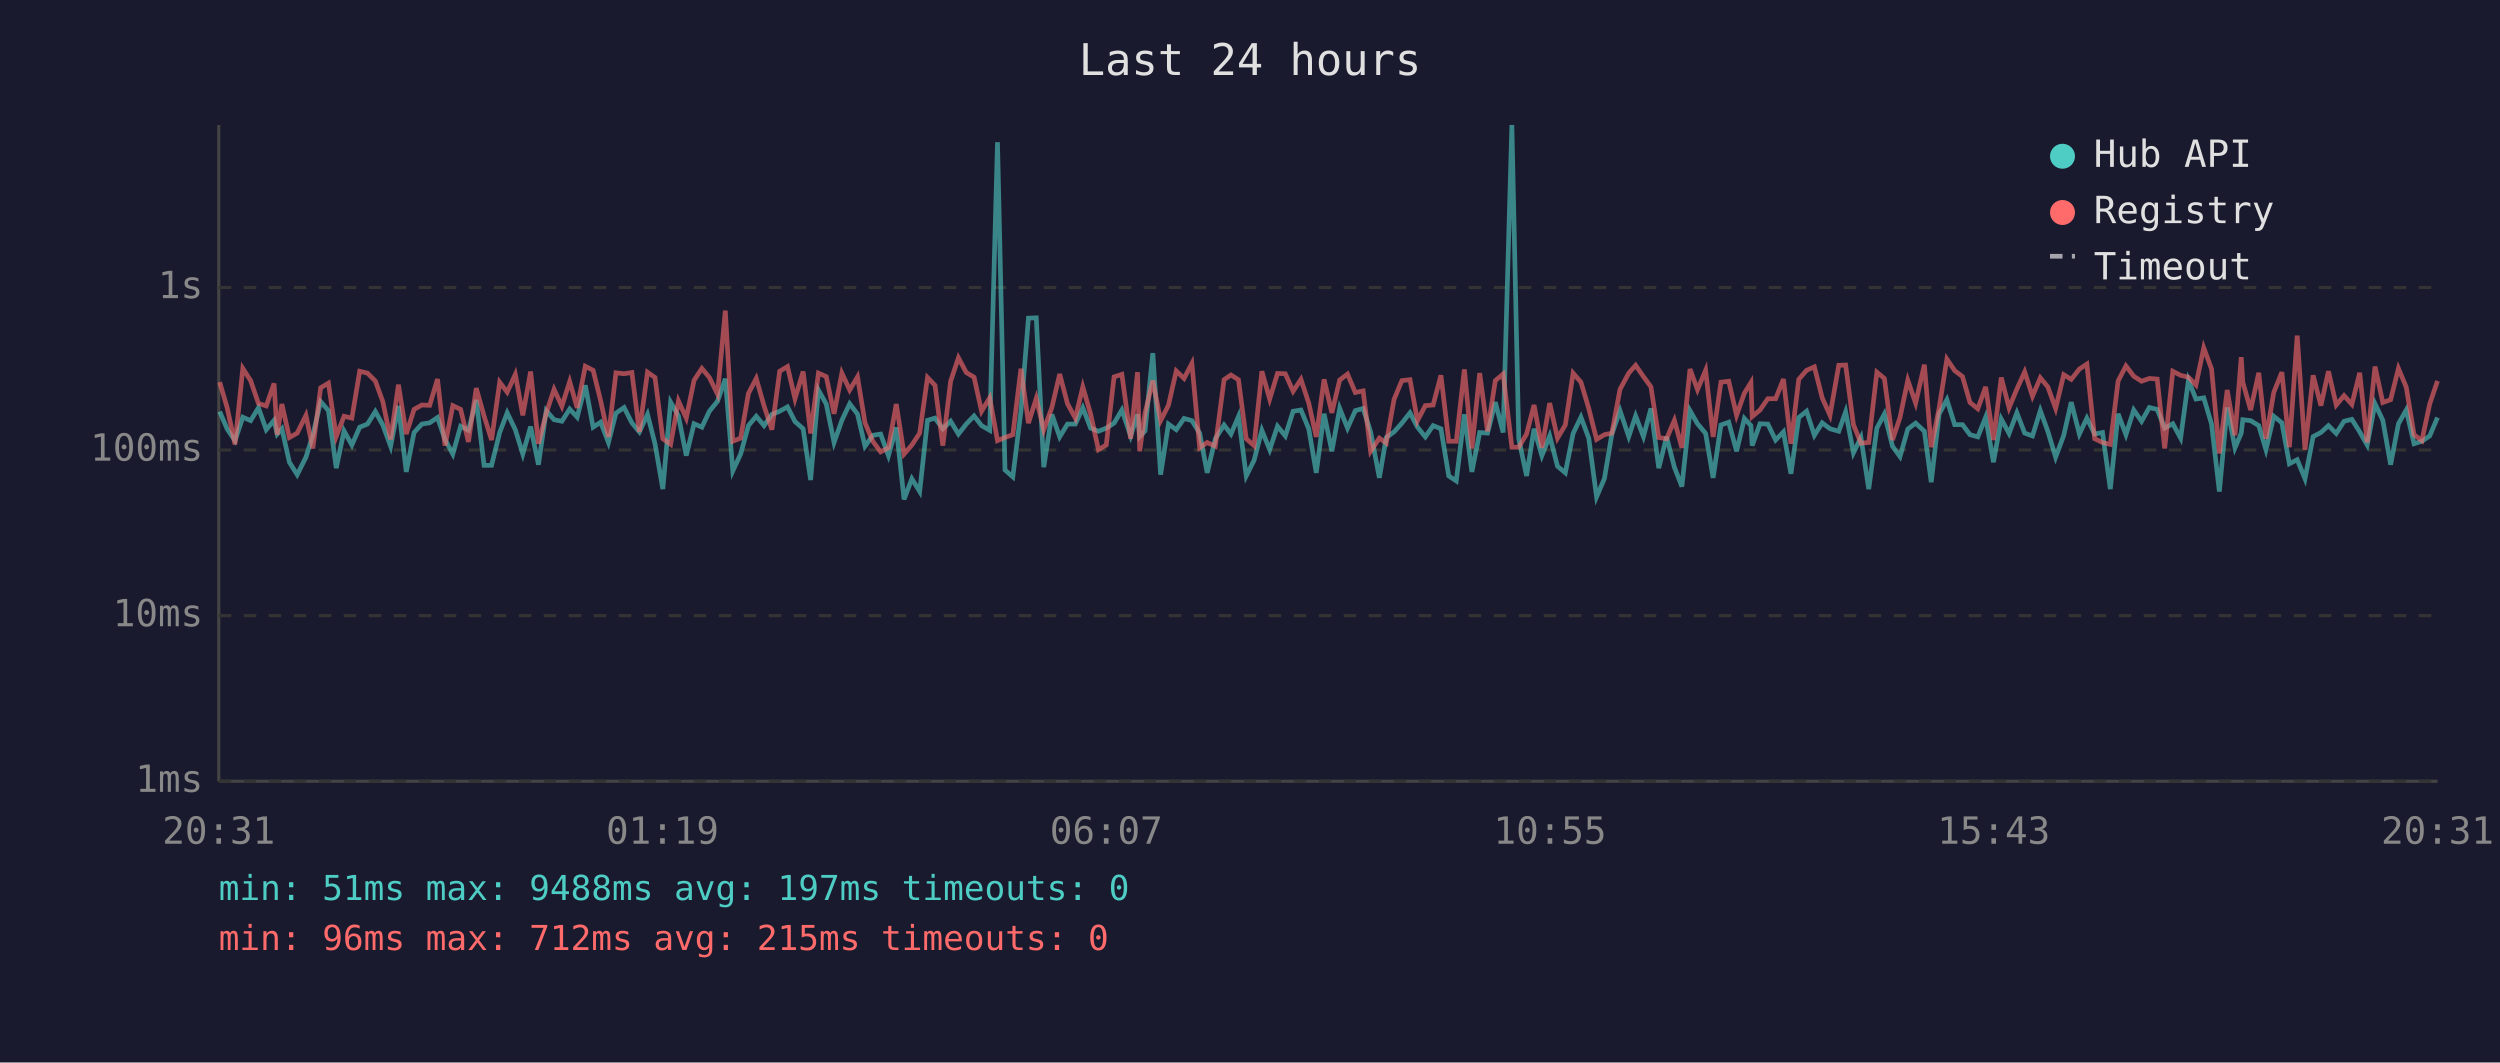
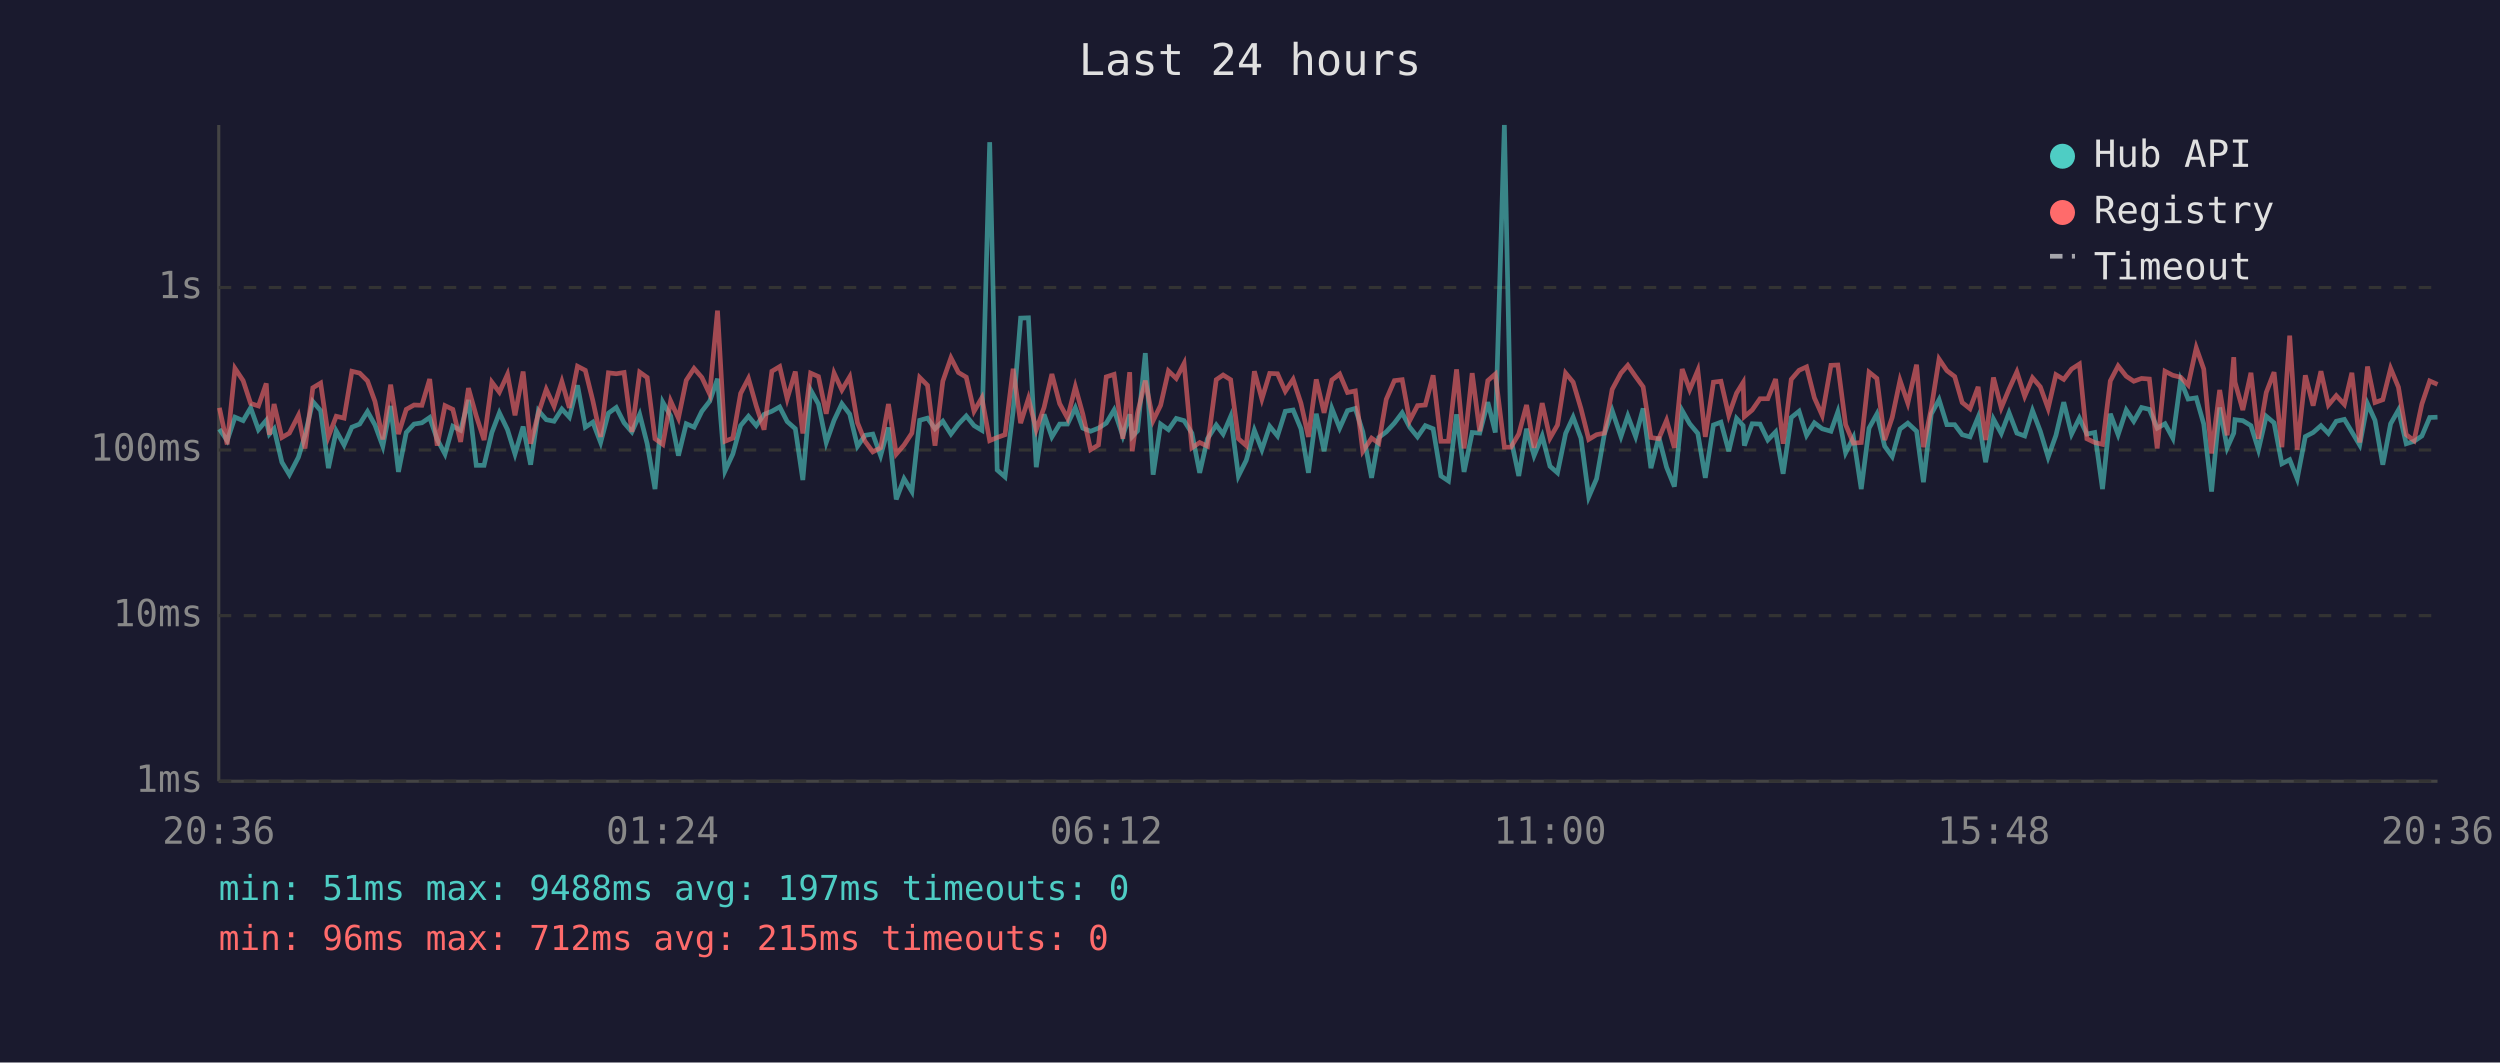
<svg xmlns="http://www.w3.org/2000/svg" viewBox="0 0 800 340" font-family="monospace" font-size="12">
  <rect width="800" height="340" fill="#1a1a2e" />
  <text x="400" y="24" fill="#e0e0e0" font-size="14" text-anchor="middle">Last 24 hours</text>
  <line x1="70" y1="40" x2="70" y2="250" stroke="#444" stroke-width="1" />
  <line x1="70" y1="250" x2="780" y2="250" stroke="#444" stroke-width="1" />
  <line x1="70" y1="250" x2="780" y2="250" stroke="#333" stroke-width="1" stroke-dasharray="4" />
  <text x="65" y="250" fill="#888" text-anchor="end" dominant-baseline="middle">1ms</text>
  <line x1="70" y1="197" x2="780" y2="197" stroke="#333" stroke-width="1" stroke-dasharray="4" />
  <text x="65" y="197" fill="#888" text-anchor="end" dominant-baseline="middle">10ms</text>
  <line x1="70" y1="144" x2="780" y2="144" stroke="#333" stroke-width="1" stroke-dasharray="4" />
  <text x="65" y="144" fill="#888" text-anchor="end" dominant-baseline="middle">100ms</text>
  <line x1="70" y1="92" x2="780" y2="92" stroke="#333" stroke-width="1" stroke-dasharray="4" />
  <text x="65" y="92" fill="#888" text-anchor="end" dominant-baseline="middle">1s</text>
-   <text x="70" y="270" fill="#888" text-anchor="middle">20:31</text>
-   <text x="212" y="270" fill="#888" text-anchor="middle">01:19</text>
-   <text x="354" y="270" fill="#888" text-anchor="middle">06:07</text>
-   <text x="496" y="270" fill="#888" text-anchor="middle">10:55</text>
-   <text x="638" y="270" fill="#888" text-anchor="middle">15:43</text>
-   <text x="780" y="270" fill="#888" text-anchor="middle">20:31</text>
-   <polyline points="70.3,131.7 72.7,137.3 75.2,141.0 77.7,133.5 80.2,134.6 82.7,130.5 85.2,137.5 87.7,134.5 88.7,138.9 90.2,137.2 92.6,147.9 95.1,151.9 97.9,146.3 100.1,139.3 102.6,128.5 105.1,131.4 107.6,149.8 110.1,137.9 112.6,142.4 115.1,136.7 117.6,135.7 120.1,131.7 122.5,136.0 125.0,142.8 127.5,129.9 130.0,151.0 132.5,138.4 135.0,135.7 137.5,135.3 140.0,133.6 142.4,140.6 144.9,145.3 147.4,136.4 149.9,137.7 152.4,128.0 154.9,148.9 157.3,148.9 159.9,138.4 162.3,132.1 164.9,137.5 167.3,145.3 169.8,136.5 172.3,148.7 174.8,131.4 177.3,134.3 179.8,134.8 182.3,130.9 184.7,133.5 187.3,123.3 189.8,136.7 192.2,135.1 194.7,141.6 197.1,132.2 199.7,130.4 202.2,135.3 204.6,138.2 207.2,132.6 209.6,142.0 212.1,156.5 214.6,128.7 217.1,133.1 219.6,145.8 222.1,135.6 224.6,136.7 227.0,131.6 229.6,128.4 232.1,121.2 234.5,150.7 237.0,145.3 239.5,136.2 242.0,133.2 244.5,136.2 247.0,132.6 249.5,131.6 252.0,130.2 254.4,134.9 257.0,137.2 259.4,153.6 261.9,124.8 264.4,129.3 266.9,141.6 269.4,134.5 271.9,129.2 274.4,132.5 276.8,142.8 279.3,139.3 281.8,138.9 284.3,145.8 286.8,136.8 289.3,159.8 291.8,153.2 294.3,157.3 296.8,134.5 299.2,133.8 301.7,137.2 304.2,134.8 306.7,138.9 309.2,135.7 311.7,133.1 314.1,136.2 316.7,137.7 319.2,45.5 321.6,150.4 324.1,152.6 326.7,131.6 329.1,101.8 331.6,101.7 334.0,149.5 336.6,132.6 339.1,139.8 341.6,135.7 344.1,135.7 346.5,130.5 349.0,137.0 351.5,138.0 354.0,137.0 356.5,135.4 359.0,131.2 361.8,139.5 364.0,132.6 364.7,139.7 366.4,137.9 368.9,113.0 371.4,151.9 373.9,135.7 376.4,137.5 378.9,133.9 381.4,134.6 383.9,138.6 386.3,151.3 388.9,140.4 391.7,136.0 393.9,138.9 396.3,133.3 398.8,152.3 401.3,147.3 403.8,137.7 406.3,143.9 408.8,136.4 411.3,139.5 413.8,131.6 416.3,131.2 418.8,137.2 421.2,151.3 423.7,132.4 426.2,144.4 428.7,130.7 431.2,137.0 433.7,131.4 436.2,130.7 438.6,138.2 441.4,152.9 443.6,140.0 446.1,138.2 448.6,135.4 451.2,132.1 453.6,136.7 456.1,139.8 458.6,136.2 461.1,137.2 463.6,152.3 466.0,153.9 468.6,132.6 471.0,151.0 473.5,138.4 476.0,138.6 478.5,128.7 481.0,138.4 483.8,40.0 486.0,140.4 488.5,152.3 490.9,137.2 493.4,145.8 495.9,139.5 498.4,149.2 500.9,151.3 503.4,138.7 505.9,133.5 508.4,140.2 510.9,159.0 513.4,153.2 515.8,138.9 518.4,131.4 521.2,139.7 523.4,133.1 525.9,139.7 528.3,130.7 530.8,149.8 533.3,139.8 535.8,149.5 538.2,155.7 540.8,131.4 543.2,135.6 545.8,138.7 548.2,152.9 550.7,136.0 553.2,135.1 555.7,144.4 558.2,133.9 560.3,136.2 560.7,142.6 563.2,135.6 565.7,135.7 568.2,140.8 570.7,138.2 573.1,151.6 575.6,133.6 578.1,131.6 580.6,139.3 583.1,135.3 585.6,137.2 588.4,138.0 590.6,131.8 593.1,144.9 595.5,140.0 598.0,156.5 600.6,137.0 603.0,132.5 605.6,142.8 608.0,146.1 610.5,137.3 613.0,135.4 615.8,138.0 618.0,154.3 620.5,132.5 623.0,127.9 625.5,135.9 628.0,135.9 630.4,139.1 632.9,139.8 635.4,133.5 637.9,147.9 640.4,134.1 642.9,138.7 645.4,132.1 647.9,138.6 650.4,139.5 652.9,131.4 655.3,138.0 657.8,146.3 660.4,139.3 662.8,128.7 665.4,138.9 667.8,133.8 670.3,138.9 672.8,138.4 675.3,156.5 677.8,132.4 680.3,139.1 682.8,131.2 685.3,134.8 687.8,130.4 690.3,131.0 692.7,137.0 695.3,135.6 697.8,140.2 700.3,121.7 702.7,127.7 705.2,127.3 707.7,135.7 710.2,157.3 712.7,130.4 715.2,143.3 717.2,138.6 717.7,134.3 720.2,134.6 722.8,136.2 725.1,143.9 727.6,133.2 730.2,135.3 732.6,148.4 735.1,147.1 737.6,153.2 740.2,139.7 742.7,138.4 745.1,136.2 747.6,138.7 750.1,134.8 752.6,134.2 755.1,138.2 757.5,142.4 760.0,129.2 762.5,134.5 765.0,148.7 767.5,135.6 770.0,131.2 772.5,142.0 775.0,141.2 777.5,139.5 780.0,133.6" fill="none" stroke="#4ecdc4" stroke-width="1.5" opacity="0.6" />
-   <polyline points="70.3,122.3 72.7,130.5 75.2,142.2 77.7,117.9 80.2,121.8 82.7,129.1 85.2,129.9 87.7,122.7 88.7,139.1 90.2,129.3 92.6,140.0 95.1,138.6 97.9,132.9 100.1,143.5 102.6,124.1 105.1,122.6 107.6,139.7 110.1,133.2 112.6,133.8 115.1,118.8 117.6,119.4 120.1,121.9 122.5,128.5 125.0,140.6 127.5,123.1 130.0,138.9 132.5,131.0 135.0,129.6 137.5,129.7 140.0,121.3 142.4,142.6 144.9,129.8 147.4,131.0 149.9,141.4 152.4,124.2 154.9,133.1 157.3,140.8 159.9,122.3 162.3,125.5 164.9,119.8 167.3,132.9 169.8,118.9 172.3,142.0 174.8,132.2 177.3,124.6 179.8,130.0 182.3,122.1 184.7,130.5 187.3,117.2 189.8,118.5 192.2,128.2 194.7,139.8 197.1,119.3 199.7,119.6 202.2,119.2 204.6,138.2 207.2,119.1 209.6,120.8 212.1,140.4 214.6,142.2 217.1,128.3 219.6,133.8 222.1,121.7 224.6,117.9 227.0,120.8 229.6,126.1 232.1,99.4 234.5,141.2 237.0,140.2 239.5,125.9 242.0,121.1 244.5,129.9 247.0,137.5 249.5,118.8 252.0,117.3 254.4,127.6 257.0,118.9 259.4,138.7 261.9,119.4 264.4,120.5 266.9,132.4 269.4,119.4 271.9,124.8 274.4,120.6 276.8,135.3 279.3,141.2 281.8,144.6 284.3,143.3 286.8,129.3 289.3,145.3 291.8,142.4 294.3,138.6 296.8,120.8 299.2,123.3 301.7,142.6 304.2,122.0 306.7,114.5 309.2,119.2 311.7,120.7 314.1,131.6 316.7,127.3 319.2,141.0 321.6,140.0 324.1,139.1 326.7,118.0 329.1,135.4 331.6,127.5 334.0,137.5 336.6,130.4 339.1,119.7 341.6,129.2 344.1,133.8 346.5,123.8 349.0,132.5 351.5,143.9 354.0,142.4 356.5,120.6 359.0,119.8 361.8,140.4 364.0,119.1 364.7,144.4 366.4,132.2 368.9,121.8 371.4,134.6 373.9,129.7 376.4,118.7 378.9,121.1 381.4,116.3 383.9,143.3 386.3,141.6 388.9,142.8 391.7,121.5 393.9,120.0 396.3,121.5 398.8,140.4 401.3,142.6 403.8,118.8 406.3,127.7 408.8,119.5 411.3,119.6 413.8,125.2 416.3,121.4 418.8,129.0 421.2,139.8 423.7,121.4 426.2,132.1 428.7,121.6 431.2,119.7 433.7,125.6 436.2,125.1 438.6,144.4 441.4,140.2 443.6,141.8 446.1,127.8 448.6,121.8 451.2,121.5 453.6,134.6 456.1,129.8 458.6,129.6 461.1,120.1 463.6,141.2 466.0,141.2 468.6,118.2 471.0,143.5 473.5,119.4 476.0,138.0 478.5,121.8 481.0,119.7 483.8,143.1 486.0,143.1 488.5,138.9 490.9,129.6 493.4,143.3 495.9,129.0 498.4,140.2 500.9,136.0 503.4,119.4 505.9,122.3 508.4,130.7 510.9,140.6 513.4,139.1 515.8,138.6 518.4,124.6 521.2,119.4 523.4,116.9 525.9,120.5 528.3,123.8 530.8,140.0 533.3,140.4 535.8,134.5 538.2,143.3 540.8,118.1 543.2,124.7 545.8,118.5 548.2,139.8 550.7,122.3 553.2,122.0 555.7,132.9 558.2,125.8 560.3,122.4 560.7,133.3 563.2,131.2 565.7,127.6 568.2,127.6 570.7,121.3 573.1,142.0 575.6,121.4 578.1,118.5 580.6,117.4 583.1,127.3 585.6,132.9 588.4,116.9 590.6,116.8 593.1,135.9 595.5,141.8 598.0,141.6 600.6,119.1 603.0,121.1 605.6,140.8 608.0,133.6 610.5,121.7 613.0,129.0 615.8,116.7 618.0,143.1 620.5,130.7 623.0,114.9 625.5,118.6 628.0,120.5 630.4,128.8 632.9,130.8 635.4,123.8 637.9,140.8 640.4,120.8 642.9,130.5 645.4,124.5 647.9,119.0 650.4,126.8 652.9,120.9 655.3,123.8 657.8,130.7 660.4,119.9 662.8,121.4 665.4,118.1 667.8,116.5 670.3,140.4 672.8,141.6 675.3,142.2 677.8,121.9 680.3,117.1 682.8,120.4 685.3,122.0 687.8,121.1 690.3,121.3 692.7,143.5 695.3,118.8 697.8,120.1 700.3,120.7 702.7,123.2 705.2,111.3 707.7,118.1 710.2,145.1 712.7,124.8 715.2,139.3 717.2,114.3 717.7,122.3 720.2,131.2 722.8,119.3 725.1,140.4 727.6,125.6 730.2,119.1 732.6,143.1 735.1,107.4 737.6,143.9 740.2,120.1 742.7,129.8 745.1,118.8 747.6,129.6 750.1,126.6 752.6,129.4 755.1,119.3 757.5,141.6 760.0,117.3 762.5,128.8 765.0,127.9 767.5,117.9 770.0,123.9 772.5,139.1 775.0,141.0 777.5,129.3 780.0,121.9" fill="none" stroke="#ff6b6b" stroke-width="1.5" opacity="0.6" />
+   <text x="70" y="270" fill="#888" text-anchor="middle">20:36</text>
+   <text x="212" y="270" fill="#888" text-anchor="middle">01:24</text>
+   <text x="354" y="270" fill="#888" text-anchor="middle">06:12</text>
+   <text x="496" y="270" fill="#888" text-anchor="middle">11:00</text>
+   <text x="638" y="270" fill="#888" text-anchor="middle">15:48</text>
+   <text x="780" y="270" fill="#888" text-anchor="middle">20:36</text>
+   <polyline points="70.2,137.3 72.7,141.0 75.2,133.5 77.8,134.6 80.2,130.5 82.7,137.5 85.2,134.5 86.2,138.9 87.7,137.2 90.2,147.9 92.6,151.9 95.5,146.3 97.6,139.3 100.1,128.5 102.6,131.4 105.1,149.8 107.6,137.9 110.1,142.4 112.6,136.7 115.1,135.7 117.6,131.7 120.0,136.0 122.5,142.8 125.0,129.9 127.5,151.0 130.0,138.4 132.5,135.7 135.0,135.3 137.5,133.6 139.9,140.6 142.4,145.3 144.9,136.4 147.4,137.7 149.9,128.0 152.4,148.9 154.9,148.9 157.4,138.4 159.8,132.1 162.4,137.5 164.8,145.3 167.4,136.5 169.8,148.7 172.3,131.4 174.8,134.3 177.3,134.8 179.8,130.9 182.2,133.5 184.8,123.3 187.3,136.7 189.7,135.1 192.2,141.6 194.7,132.2 197.2,130.4 199.7,135.3 202.2,138.2 204.7,132.6 207.1,142.0 209.6,156.5 212.1,128.7 214.6,133.1 217.1,145.8 219.6,135.6 222.1,136.7 224.6,131.6 227.1,128.4 229.6,121.2 232.0,150.7 234.5,145.3 237.0,136.2 239.5,133.2 242.0,136.2 244.5,132.6 247.0,131.6 249.5,130.2 251.9,134.9 254.5,137.2 256.9,153.6 259.4,124.8 261.9,129.3 264.4,141.6 266.9,134.5 269.4,129.2 271.9,132.5 274.4,142.8 276.8,139.3 279.3,138.9 281.8,145.8 284.3,136.8 286.8,159.8 289.3,153.2 291.8,157.3 294.3,134.5 296.8,133.8 299.2,137.2 301.7,134.8 304.3,138.9 306.7,135.7 309.2,133.1 311.7,136.2 314.2,137.7 316.7,45.5 319.1,150.4 321.6,152.6 324.2,131.6 326.6,101.8 329.1,101.7 331.6,149.5 334.1,132.6 336.6,139.8 339.1,135.7 341.6,135.7 344.1,130.5 346.5,137.0 349.0,138.0 351.5,137.0 354.0,135.4 356.5,131.2 359.3,139.5 361.5,132.6 362.3,139.7 364.0,137.9 366.5,113.0 369.0,151.9 371.4,135.7 373.9,137.5 376.4,133.9 378.9,134.6 381.4,138.6 383.9,151.3 386.4,140.4 389.2,136.0 391.4,138.9 393.8,133.3 396.3,152.3 398.8,147.3 401.4,137.7 403.8,143.9 406.3,136.4 408.8,139.5 411.3,131.6 413.8,131.2 416.3,137.2 418.7,151.3 421.2,132.4 423.7,144.4 426.2,130.7 428.7,137.0 431.2,131.4 433.7,130.7 436.1,138.2 438.9,152.9 441.2,140.0 443.6,138.2 446.2,135.4 448.7,132.1 451.1,136.7 453.6,139.8 456.1,136.2 458.6,137.2 461.1,152.3 463.5,153.9 466.1,132.6 468.5,151.0 471.1,138.4 473.5,138.6 476.1,128.7 478.5,138.4 481.4,40.0 483.5,140.4 486.0,152.3 488.5,137.2 490.9,145.8 493.5,139.5 496.0,149.2 498.4,151.3 501.0,138.7 503.4,133.5 505.9,140.2 508.4,159.0 510.9,153.2 513.4,138.9 515.9,131.4 518.7,139.7 520.9,133.1 523.4,139.7 525.8,130.7 528.3,149.8 530.8,139.8 533.3,149.5 535.8,155.7 538.3,131.4 540.7,135.6 543.3,138.7 545.7,152.9 548.3,136.0 550.7,135.1 553.2,144.4 555.7,133.9 557.8,136.2 558.2,142.6 560.7,135.6 563.2,135.7 565.7,140.8 568.2,138.2 570.6,151.6 573.2,133.6 575.7,131.6 578.1,139.3 580.6,135.3 583.1,137.2 585.9,138.0 588.1,131.8 590.6,144.9 593.1,140.0 595.6,156.5 598.1,137.0 600.6,132.5 603.1,142.8 605.5,146.1 608.0,137.3 610.5,135.4 613.3,138.0 615.5,154.3 618.0,132.5 620.5,127.9 623.0,135.9 625.5,135.9 627.9,139.1 630.4,139.8 633.0,133.5 635.4,147.9 637.9,134.1 640.4,138.7 642.9,132.1 645.4,138.6 647.9,139.5 650.4,131.4 652.9,138.0 655.4,146.3 657.9,139.3 660.4,128.7 662.9,138.9 665.4,133.8 667.8,138.9 670.3,138.4 672.8,156.5 675.3,132.4 677.8,139.1 680.4,131.2 682.8,134.8 685.3,130.4 687.8,131.0 690.3,137.0 692.8,135.6 695.3,140.2 697.8,121.7 700.2,127.7 702.8,127.3 705.2,135.7 707.7,157.3 710.3,130.4 712.7,143.3 714.8,138.6 715.2,134.3 717.7,134.6 720.3,136.2 722.7,143.9 725.2,133.2 727.7,135.3 730.2,148.4 732.7,147.1 735.1,153.2 737.7,139.7 740.2,138.4 742.7,136.2 745.1,138.7 747.6,134.8 750.2,134.2 752.6,138.2 755.1,142.4 757.6,129.2 760.0,134.5 762.5,148.7 765.0,135.6 767.5,131.2 770.0,142.0 772.5,141.2 775.0,139.5 777.5,133.6 780.0,133.5" fill="none" stroke="#4ecdc4" stroke-width="1.5" opacity="0.6" />
+   <polyline points="70.2,130.5 72.7,142.2 75.2,117.9 77.8,121.8 80.2,129.1 82.7,129.9 85.2,122.7 86.2,139.1 87.7,129.3 90.2,140.0 92.6,138.6 95.5,132.9 97.6,143.5 100.1,124.1 102.6,122.6 105.1,139.7 107.6,133.2 110.1,133.8 112.6,118.8 115.1,119.4 117.6,121.9 120.0,128.5 122.5,140.6 125.0,123.1 127.5,138.9 130.0,131.0 132.5,129.6 135.0,129.7 137.5,121.3 139.9,142.6 142.4,129.8 144.9,131.0 147.4,141.4 149.9,124.2 152.4,133.1 154.9,140.8 157.4,122.3 159.8,125.5 162.4,119.8 164.8,132.9 167.4,118.9 169.8,142.0 172.3,132.2 174.8,124.6 177.3,130.0 179.8,122.1 182.2,130.5 184.8,117.2 187.3,118.5 189.7,128.2 192.2,139.8 194.7,119.3 197.2,119.6 199.7,119.2 202.2,138.2 204.7,119.1 207.1,120.8 209.6,140.4 212.1,142.2 214.6,128.3 217.1,133.8 219.6,121.7 222.1,117.9 224.6,120.8 227.1,126.1 229.6,99.4 232.0,141.2 234.5,140.2 237.0,125.9 239.5,121.1 242.0,129.9 244.5,137.5 247.0,118.8 249.5,117.3 251.9,127.6 254.5,118.9 256.9,138.7 259.4,119.4 261.9,120.5 264.4,132.4 266.9,119.4 269.4,124.8 271.9,120.6 274.4,135.3 276.8,141.2 279.3,144.6 281.8,143.3 284.3,129.3 286.8,145.3 289.3,142.4 291.8,138.6 294.3,120.8 296.8,123.3 299.2,142.6 301.7,122.0 304.3,114.5 306.7,119.2 309.2,120.7 311.7,131.6 314.2,127.3 316.7,141.0 319.1,140.0 321.6,139.1 324.2,118.0 326.6,135.4 329.1,127.5 331.6,137.5 334.1,130.4 336.6,119.7 339.1,129.2 341.6,133.8 344.1,123.8 346.5,132.5 349.0,143.9 351.5,142.4 354.0,120.6 356.5,119.8 359.3,140.4 361.5,119.1 362.3,144.4 364.0,132.2 366.5,121.8 369.0,134.6 371.4,129.7 373.9,118.7 376.4,121.1 378.9,116.3 381.4,143.3 383.9,141.6 386.4,142.8 389.2,121.5 391.4,120.0 393.8,121.5 396.3,140.4 398.8,142.6 401.4,118.8 403.8,127.7 406.3,119.5 408.8,119.6 411.3,125.2 413.8,121.4 416.3,129.0 418.7,139.8 421.2,121.4 423.7,132.1 426.2,121.6 428.7,119.7 431.2,125.6 433.7,125.1 436.1,144.4 438.9,140.2 441.2,141.8 443.6,127.8 446.2,121.8 448.7,121.5 451.1,134.6 453.6,129.8 456.1,129.6 458.6,120.1 461.1,141.2 463.5,141.2 466.1,118.2 468.5,143.5 471.1,119.4 473.5,138.0 476.1,121.8 478.5,119.7 481.4,143.1 483.5,143.1 486.0,138.9 488.5,129.6 490.9,143.3 493.5,129.0 496.0,140.2 498.4,136.0 501.0,119.4 503.4,122.3 505.9,130.7 508.4,140.6 510.9,139.1 513.4,138.6 515.9,124.6 518.7,119.4 520.9,116.9 523.4,120.5 525.8,123.8 528.3,140.0 530.8,140.4 533.3,134.5 535.8,143.3 538.3,118.1 540.7,124.7 543.3,118.5 545.7,139.8 548.3,122.3 550.7,122.0 553.2,132.9 555.7,125.8 557.8,122.4 558.2,133.3 560.7,131.2 563.2,127.6 565.7,127.6 568.2,121.3 570.6,142.0 573.2,121.4 575.7,118.5 578.1,117.4 580.6,127.3 583.1,132.9 585.9,116.9 588.1,116.8 590.6,135.9 593.1,141.8 595.6,141.6 598.1,119.1 600.6,121.1 603.1,140.8 605.5,133.6 608.0,121.7 610.5,129.0 613.3,116.7 615.5,143.1 618.0,130.7 620.5,114.9 623.0,118.6 625.5,120.5 627.9,128.8 630.4,130.8 633.0,123.8 635.4,140.8 637.9,120.8 640.4,130.5 642.9,124.5 645.4,119.0 647.9,126.8 650.4,120.9 652.9,123.8 655.4,130.7 657.9,119.9 660.4,121.4 662.9,118.1 665.4,116.5 667.8,140.4 670.3,141.6 672.8,142.2 675.3,121.9 677.8,117.1 680.4,120.4 682.8,122.0 685.3,121.1 687.8,121.3 690.3,143.5 692.8,118.8 695.3,120.1 697.8,120.7 700.2,123.2 702.8,111.3 705.2,118.1 707.7,145.1 710.3,124.8 712.7,139.3 714.8,114.3 715.2,122.3 717.7,131.2 720.3,119.3 722.7,140.4 725.2,125.6 727.7,119.1 730.2,143.1 732.7,107.4 735.1,143.9 737.7,120.1 740.2,129.8 742.7,118.8 745.1,129.6 747.6,126.6 750.2,129.4 752.6,119.3 755.1,141.6 757.6,117.3 760.0,128.8 762.5,127.9 765.0,117.9 767.5,123.9 770.0,139.1 772.5,141.0 775.0,129.3 777.5,121.9 780.0,123.0" fill="none" stroke="#ff6b6b" stroke-width="1.5" opacity="0.6" />
  <circle cx="660" cy="50" r="4" fill="#4ecdc4" />
  <text x="670" y="50" fill="#e0e0e0" dominant-baseline="middle">Hub API</text>
  <circle cx="660" cy="68" r="4" fill="#ff6b6b" />
  <text x="670" y="68" fill="#e0e0e0" dominant-baseline="middle">Registry</text>
  <line x1="656" y1="82" x2="664" y2="82" stroke="#e0e0e0" stroke-width="1.5" stroke-dasharray="4,3" opacity="0.7" />
  <text x="670" y="86" fill="#e0e0e0" dominant-baseline="middle">Timeout</text>
  <text x="70" y="288" fill="#4ecdc4" font-size="11">min: 51ms  max: 9488ms  avg: 197ms  timeouts: 0</text>
  <text x="70" y="304" fill="#ff6b6b" font-size="11">min: 96ms  max: 712ms  avg: 215ms  timeouts: 0</text>
</svg>
